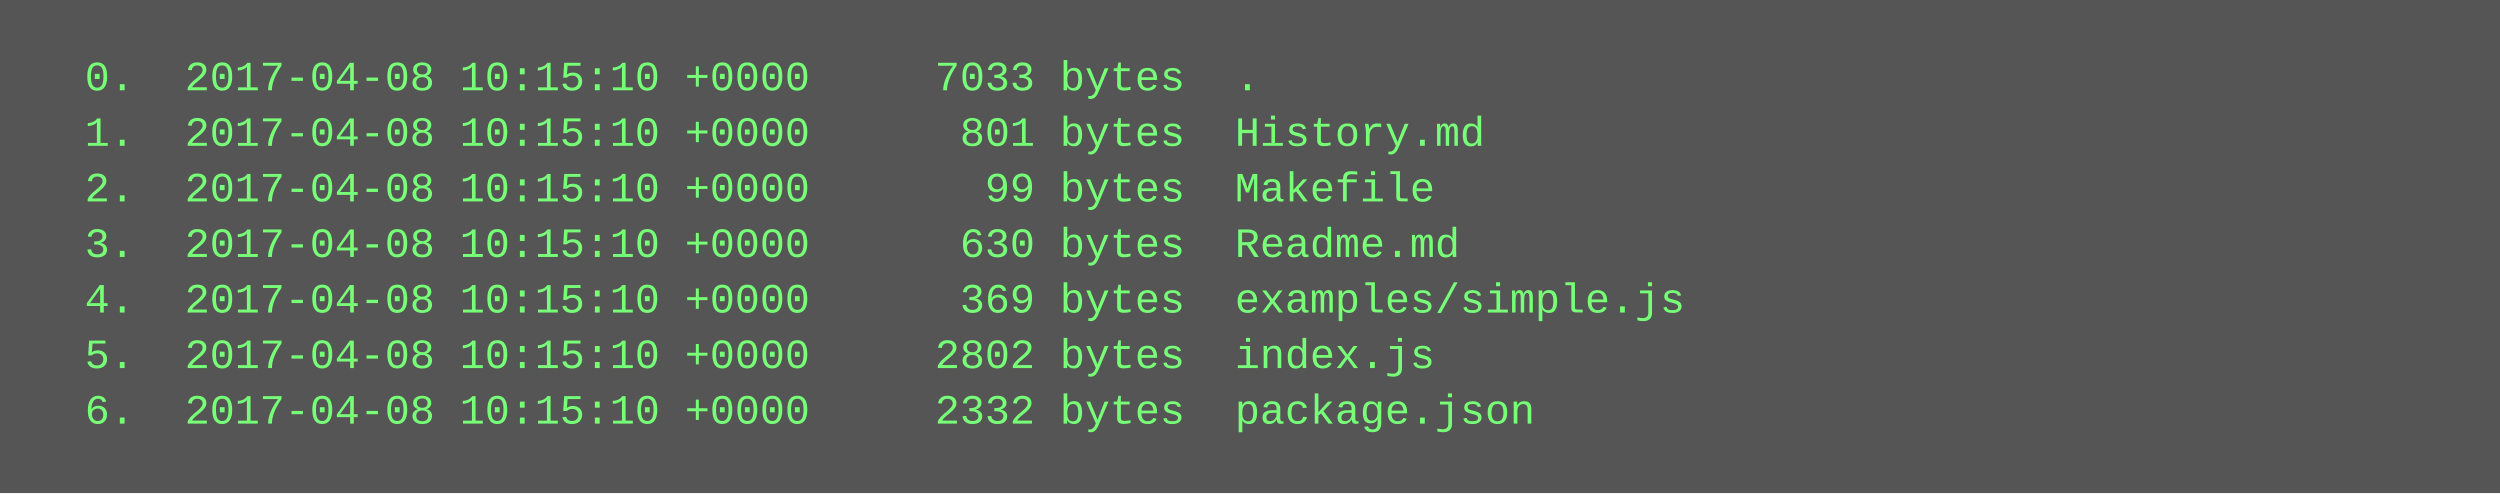
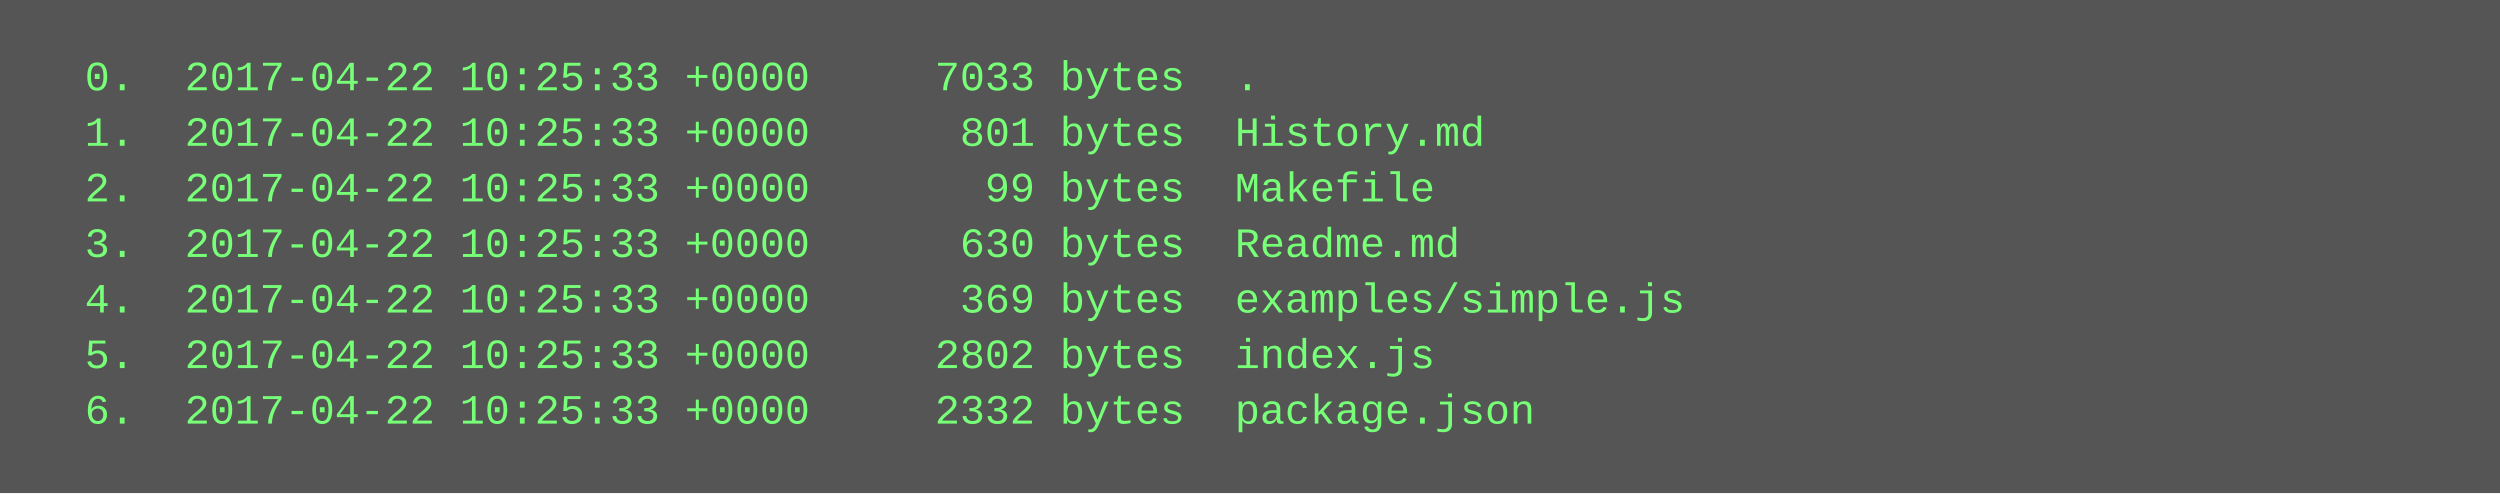
<svg xmlns="http://www.w3.org/2000/svg" height="142" width="720">
  <rect height="142" fill="#555" width="720" />
  <text fill="#7f7" font-family="Courier New" font-size="12" xml:space="preserve">
-     <tspan x="10" y="26">  0.  2017-04-08 10:15:10 +0000     7033 bytes  .</tspan>
-     <tspan x="10" y="42">  1.  2017-04-08 10:15:10 +0000      801 bytes  History.md</tspan>
-     <tspan x="10" y="58">  2.  2017-04-08 10:15:10 +0000       99 bytes  Makefile</tspan>
-     <tspan x="10" y="74">  3.  2017-04-08 10:15:10 +0000      630 bytes  Readme.md</tspan>
-     <tspan x="10" y="90">  4.  2017-04-08 10:15:10 +0000      369 bytes  examples/simple.js</tspan>
-     <tspan x="10" y="106">  5.  2017-04-08 10:15:10 +0000     2802 bytes  index.js</tspan>
-     <tspan x="10" y="122">  6.  2017-04-08 10:15:10 +0000     2332 bytes  package.json</tspan>
+     <tspan x="10" y="26">  0.  2017-04-22 10:25:33 +0000     7033 bytes  .</tspan>
+     <tspan x="10" y="42">  1.  2017-04-22 10:25:33 +0000      801 bytes  History.md</tspan>
+     <tspan x="10" y="58">  2.  2017-04-22 10:25:33 +0000       99 bytes  Makefile</tspan>
+     <tspan x="10" y="74">  3.  2017-04-22 10:25:33 +0000      630 bytes  Readme.md</tspan>
+     <tspan x="10" y="90">  4.  2017-04-22 10:25:33 +0000      369 bytes  examples/simple.js</tspan>
+     <tspan x="10" y="106">  5.  2017-04-22 10:25:33 +0000     2802 bytes  index.js</tspan>
+     <tspan x="10" y="122">  6.  2017-04-22 10:25:33 +0000     2332 bytes  package.json</tspan>
  </text>
</svg>
